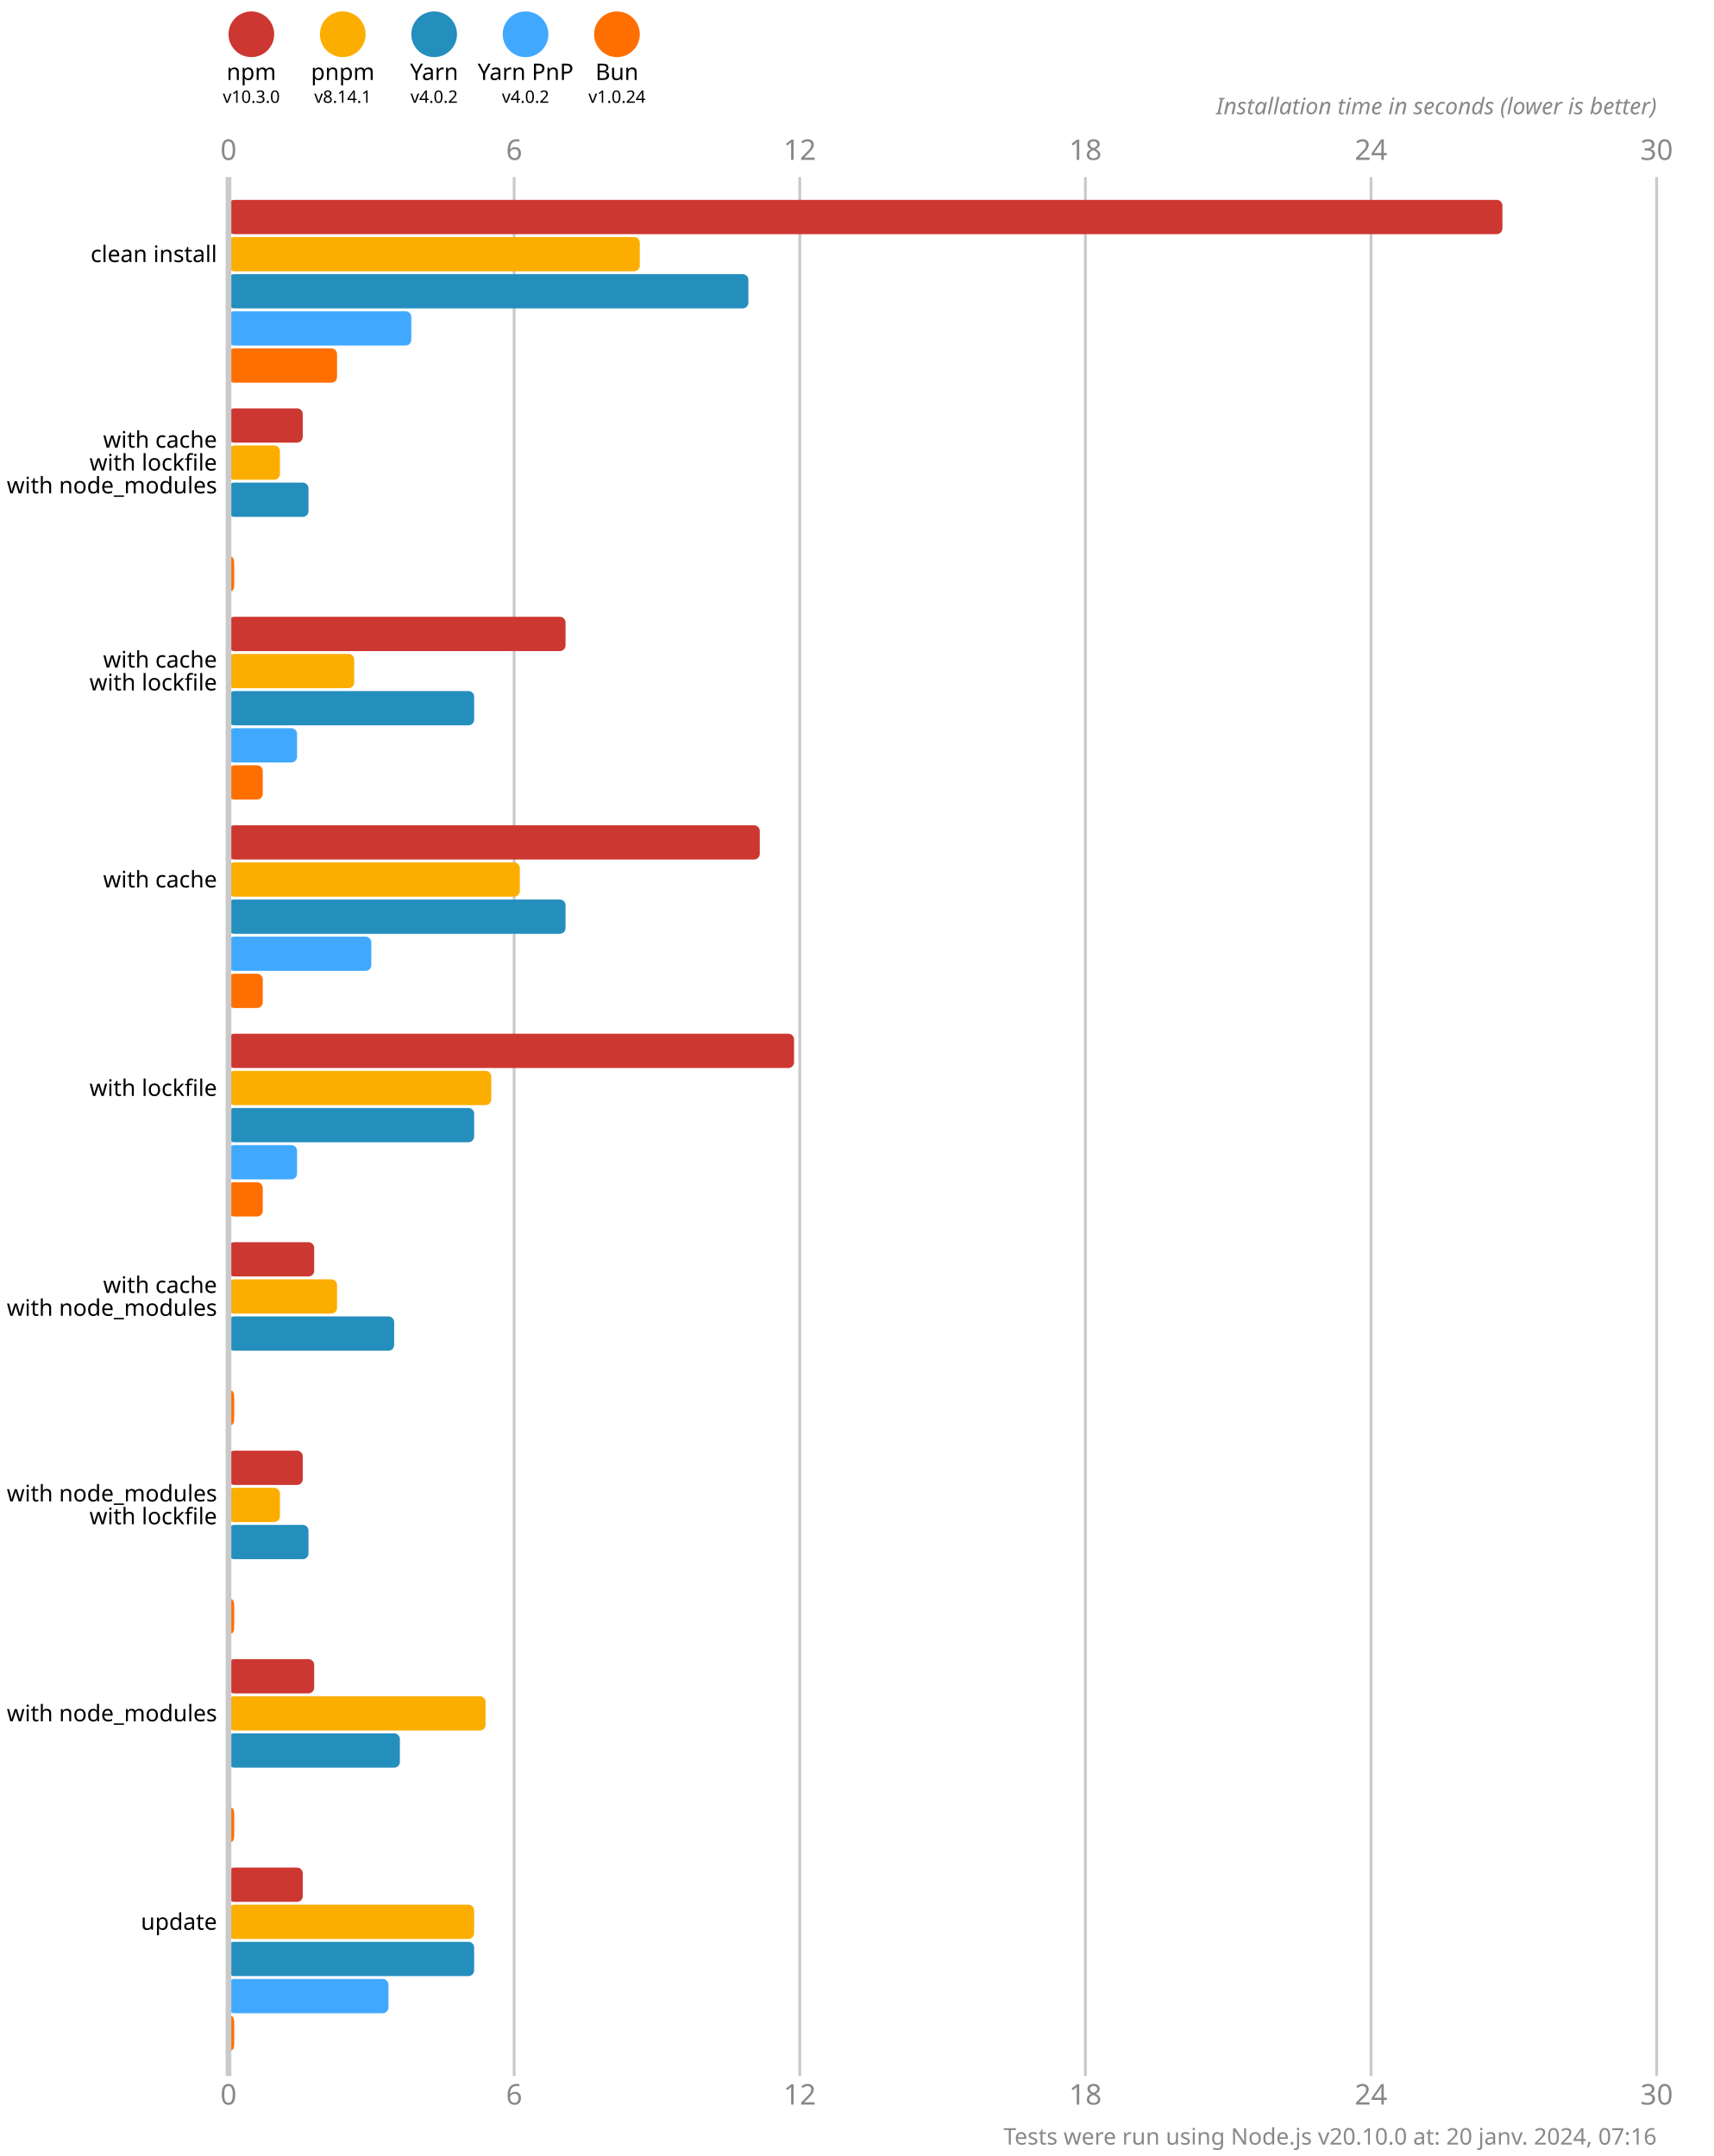
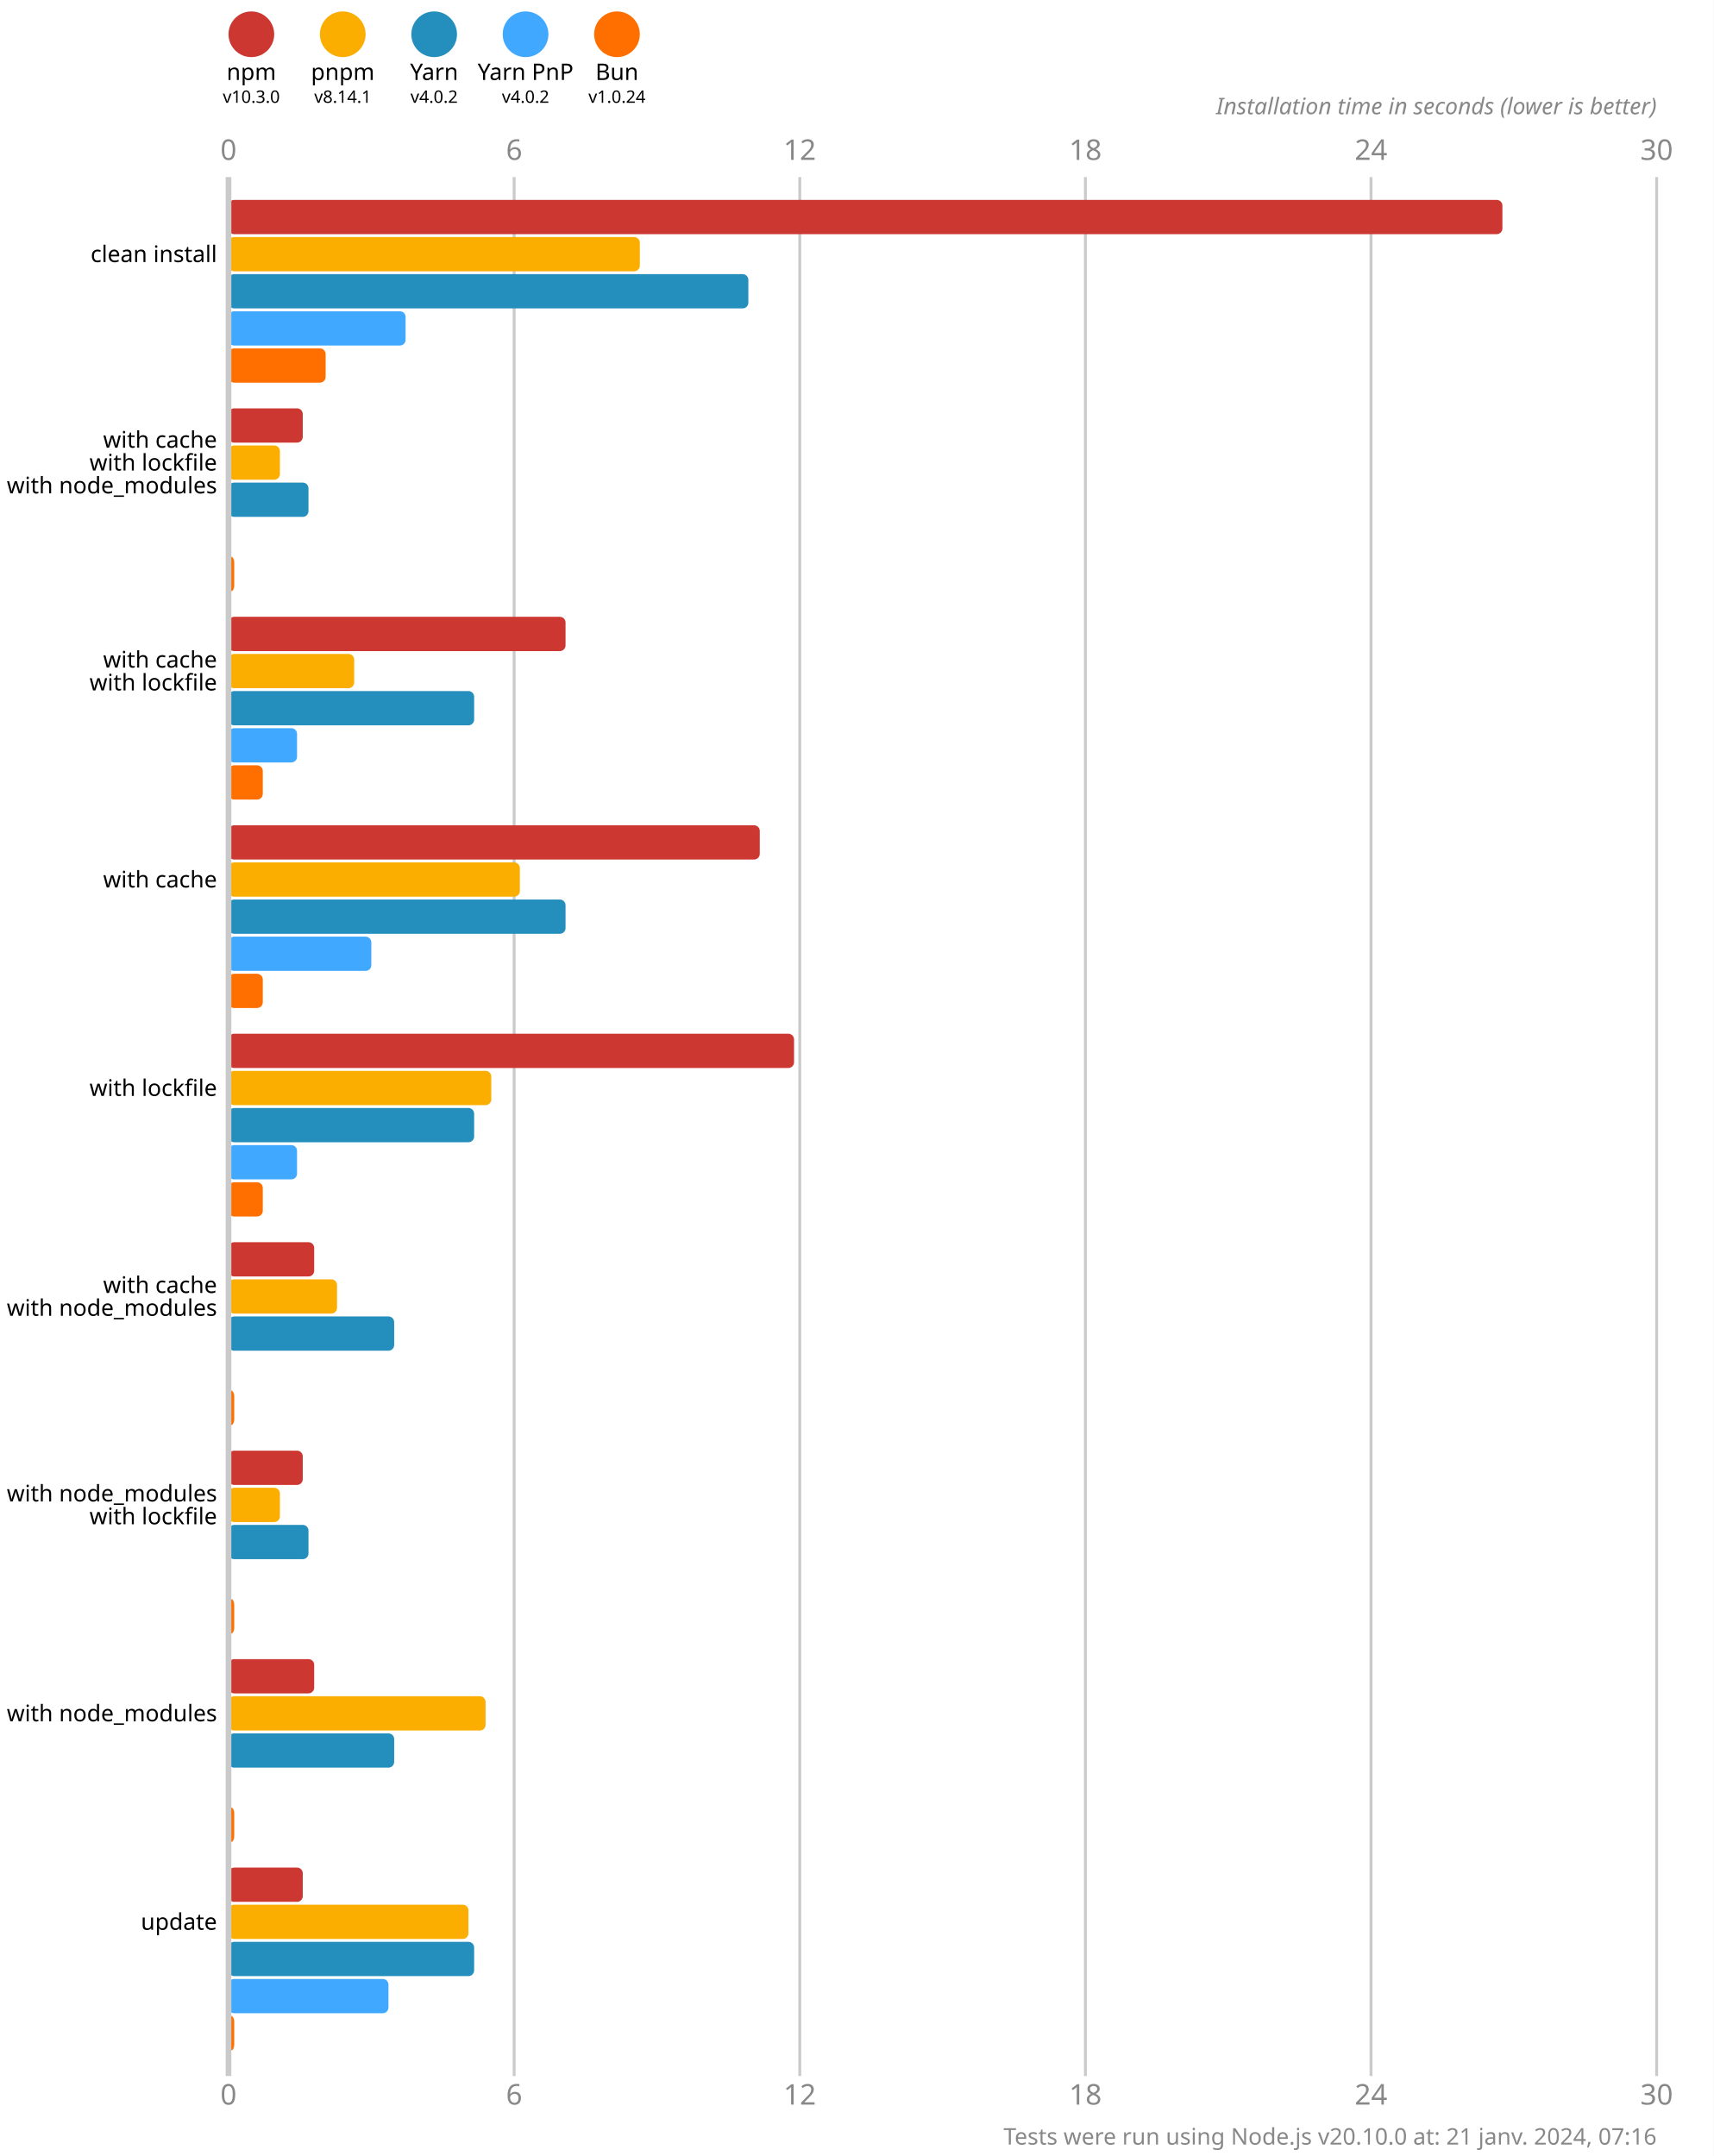
<svg xmlns="http://www.w3.org/2000/svg" version="1.1" viewBox="0 0 300 377.5">
  <style>
    .font { font-family: sans-serif; }
    .s3 { font-size: 3px; }
    .s4 { font-size: 4px; }
    .s5 { font-size: 5px; }
    .line { stroke: #cacaca; }
    .width { stroke-width: 0.5; }
    .text { fill: #888; }
  </style>
  <rect x="0" y="0" width="300" height="377.5" fill="#fff" />
  <circle cx="44" cy="6" r="4" fill="#cd3731" />
  <text x="44" y="14" class="font s4" text-anchor="middle">npm</text>
  <text x="44" y="18" class="font s3" text-anchor="middle">v10.3.0</text>
  <circle cx="60" cy="6" r="4" fill="#fbae00" />
  <text x="60" y="14" class="font s4" text-anchor="middle">pnpm</text>
  <text x="60" y="18" class="font s3" text-anchor="middle">v8.14.1</text>
  <circle cx="76" cy="6" r="4" fill="#248ebd" />
  <text x="76" y="14" class="font s4" text-anchor="middle">Yarn</text>
  <text x="76" y="18" class="font s3" text-anchor="middle">v4.0.2</text>
  <circle cx="92" cy="6" r="4" fill="#40a9ff" />
  <text x="92" y="14" class="font s4" text-anchor="middle">Yarn PnP</text>
  <text x="92" y="18" class="font s3" text-anchor="middle">v4.0.2</text>
  <circle cx="108" cy="6" r="4" fill="#ff6f00" />
  <text x="108" y="14" class="font s4" text-anchor="middle">Bun</text>
  <text x="108" y="18" class="font s3" text-anchor="middle">v1.0.24</text>
  <text x="40" y="28" class="font s5 text" text-anchor="middle">0</text>
  <text x="40" y="368.5" class="font s5 text" text-anchor="middle">0</text>
  <line x1="90" y1="31" x2="90" y2="363.5" class="line width" />
  <text x="90" y="28" class="font s5 text" text-anchor="middle">6</text>
  <text x="90" y="368.5" class="font s5 text" text-anchor="middle">6</text>
  <line x1="140" y1="31" x2="140" y2="363.5" class="line width" />
  <text x="140" y="28" class="font s5 text" text-anchor="middle">12</text>
  <text x="140" y="368.5" class="font s5 text" text-anchor="middle">12</text>
  <line x1="190" y1="31" x2="190" y2="363.5" class="line width" />
  <text x="190" y="28" class="font s5 text" text-anchor="middle">18</text>
  <text x="190" y="368.5" class="font s5 text" text-anchor="middle">18</text>
  <line x1="240" y1="31" x2="240" y2="363.5" class="line width" />
  <text x="240" y="28" class="font s5 text" text-anchor="middle">24</text>
  <text x="240" y="368.5" class="font s5 text" text-anchor="middle">24</text>
  <line x1="290" y1="31" x2="290" y2="363.5" class="line width" />
  <text x="290" y="28" class="font s5 text" text-anchor="middle">30</text>
  <text x="290" y="368.5" class="font s5 text" text-anchor="middle">30</text>
  <text x="290" y="20" class="font s4 text" font-style="italic" text-anchor="end">Installation time in seconds (lower is better)</text>
  <rect x="40" y="35" width="223" height="6" fill="#cd3731" rx="1" ry="1" />
  <rect x="40" y="41.5" width="72" height="6" fill="#fbae00" rx="1" ry="1" />
  <rect x="40" y="48" width="91" height="6" fill="#248ebd" rx="1" ry="1" />
-   <rect x="40" y="54.5" width="32" height="6" fill="#40a9ff" rx="1" ry="1" />
-   <rect x="40" y="61" width="19" height="6" fill="#ff6f00" rx="1" ry="1" />
+   <rect x="40" y="54.5" width="31" height="6" fill="#40a9ff" rx="1" ry="1" />
+   <rect x="40" y="61" width="17" height="6" fill="#ff6f00" rx="1" ry="1" />
  <rect x="40" y="71.5" width="13" height="6" fill="#cd3731" rx="1" ry="1" />
  <rect x="40" y="78" width="9" height="6" fill="#fbae00" rx="1" ry="1" />
  <rect x="40" y="84.5" width="14" height="6" fill="#248ebd" rx="1" ry="1" />
  <rect x="40" y="91" width="0" height="6" fill="#40a9ff" rx="1" ry="1" />
  <rect x="40" y="97.5" width="1" height="6" fill="#ff6f00" rx="1" ry="1" />
  <rect x="40" y="108" width="59" height="6" fill="#cd3731" rx="1" ry="1" />
  <rect x="40" y="114.5" width="22" height="6" fill="#fbae00" rx="1" ry="1" />
  <rect x="40" y="121" width="43" height="6" fill="#248ebd" rx="1" ry="1" />
  <rect x="40" y="127.5" width="12" height="6" fill="#40a9ff" rx="1" ry="1" />
  <rect x="40" y="134" width="6" height="6" fill="#ff6f00" rx="1" ry="1" />
  <rect x="40" y="144.5" width="93" height="6" fill="#cd3731" rx="1" ry="1" />
  <rect x="40" y="151" width="51" height="6" fill="#fbae00" rx="1" ry="1" />
  <rect x="40" y="157.5" width="59" height="6" fill="#248ebd" rx="1" ry="1" />
  <rect x="40" y="164" width="25" height="6" fill="#40a9ff" rx="1" ry="1" />
  <rect x="40" y="170.5" width="6" height="6" fill="#ff6f00" rx="1" ry="1" />
  <rect x="40" y="181" width="99" height="6" fill="#cd3731" rx="1" ry="1" />
  <rect x="40" y="187.5" width="46" height="6" fill="#fbae00" rx="1" ry="1" />
  <rect x="40" y="194" width="43" height="6" fill="#248ebd" rx="1" ry="1" />
  <rect x="40" y="200.5" width="12" height="6" fill="#40a9ff" rx="1" ry="1" />
  <rect x="40" y="207" width="6" height="6" fill="#ff6f00" rx="1" ry="1" />
  <rect x="40" y="217.5" width="15" height="6" fill="#cd3731" rx="1" ry="1" />
  <rect x="40" y="224" width="19" height="6" fill="#fbae00" rx="1" ry="1" />
  <rect x="40" y="230.5" width="29" height="6" fill="#248ebd" rx="1" ry="1" />
  <rect x="40" y="237" width="0" height="6" fill="#40a9ff" rx="1" ry="1" />
  <rect x="40" y="243.5" width="1" height="6" fill="#ff6f00" rx="1" ry="1" />
  <rect x="40" y="254" width="13" height="6" fill="#cd3731" rx="1" ry="1" />
  <rect x="40" y="260.5" width="9" height="6" fill="#fbae00" rx="1" ry="1" />
  <rect x="40" y="267" width="14" height="6" fill="#248ebd" rx="1" ry="1" />
  <rect x="40" y="273.5" width="0" height="6" fill="#40a9ff" rx="1" ry="1" />
  <rect x="40" y="280" width="1" height="6" fill="#ff6f00" rx="1" ry="1" />
  <rect x="40" y="290.5" width="15" height="6" fill="#cd3731" rx="1" ry="1" />
  <rect x="40" y="297" width="45" height="6" fill="#fbae00" rx="1" ry="1" />
-   <rect x="40" y="303.5" width="30" height="6" fill="#248ebd" rx="1" ry="1" />
+   <rect x="40" y="303.5" width="29" height="6" fill="#248ebd" rx="1" ry="1" />
  <rect x="40" y="310" width="0" height="6" fill="#40a9ff" rx="1" ry="1" />
  <rect x="40" y="316.5" width="1" height="6" fill="#ff6f00" rx="1" ry="1" />
  <rect x="40" y="327" width="13" height="6" fill="#cd3731" rx="1" ry="1" />
-   <rect x="40" y="333.5" width="43" height="6" fill="#fbae00" rx="1" ry="1" />
+   <rect x="40" y="333.5" width="42" height="6" fill="#fbae00" rx="1" ry="1" />
  <rect x="40" y="340" width="43" height="6" fill="#248ebd" rx="1" ry="1" />
  <rect x="40" y="346.5" width="28" height="6" fill="#40a9ff" rx="1" ry="1" />
  <rect x="40" y="353" width="1" height="6" fill="#ff6f00" rx="1" ry="1" />
  <line x1="40" y1="31" x2="40" y2="363.5" class="line" />
  <text x="38" y="44.5" class="font s4" dominant-baseline="middle" text-anchor="end">clean install</text>
  <text x="38" y="77" class="font s4" dominant-baseline="middle" text-anchor="end">with cache</text>
  <text x="38" y="81" class="font s4" dominant-baseline="middle" text-anchor="end">with lockfile</text>
  <text x="38" y="85" class="font s4" dominant-baseline="middle" text-anchor="end">with node_modules</text>
  <text x="38" y="115.5" class="font s4" dominant-baseline="middle" text-anchor="end">with cache</text>
  <text x="38" y="119.5" class="font s4" dominant-baseline="middle" text-anchor="end">with lockfile</text>
  <text x="38" y="154" class="font s4" dominant-baseline="middle" text-anchor="end">with cache</text>
  <text x="38" y="190.5" class="font s4" dominant-baseline="middle" text-anchor="end">with lockfile</text>
  <text x="38" y="225" class="font s4" dominant-baseline="middle" text-anchor="end">with cache</text>
  <text x="38" y="229" class="font s4" dominant-baseline="middle" text-anchor="end">with node_modules</text>
  <text x="38" y="261.5" class="font s4" dominant-baseline="middle" text-anchor="end">with node_modules</text>
  <text x="38" y="265.5" class="font s4" dominant-baseline="middle" text-anchor="end">with lockfile</text>
  <text x="38" y="300" class="font s4" dominant-baseline="middle" text-anchor="end">with node_modules</text>
  <text x="38" y="336.5" class="font s4" dominant-baseline="middle" text-anchor="end">update</text>
-   <text x="290" y="375.5" class="font s4 text" text-anchor="end">Tests were run using Node.js v20.10.0 at: 20 janv. 2024, 07:16</text>
+   <text x="290" y="375.5" class="font s4 text" text-anchor="end">Tests were run using Node.js v20.10.0 at: 21 janv. 2024, 07:16</text>
</svg>
